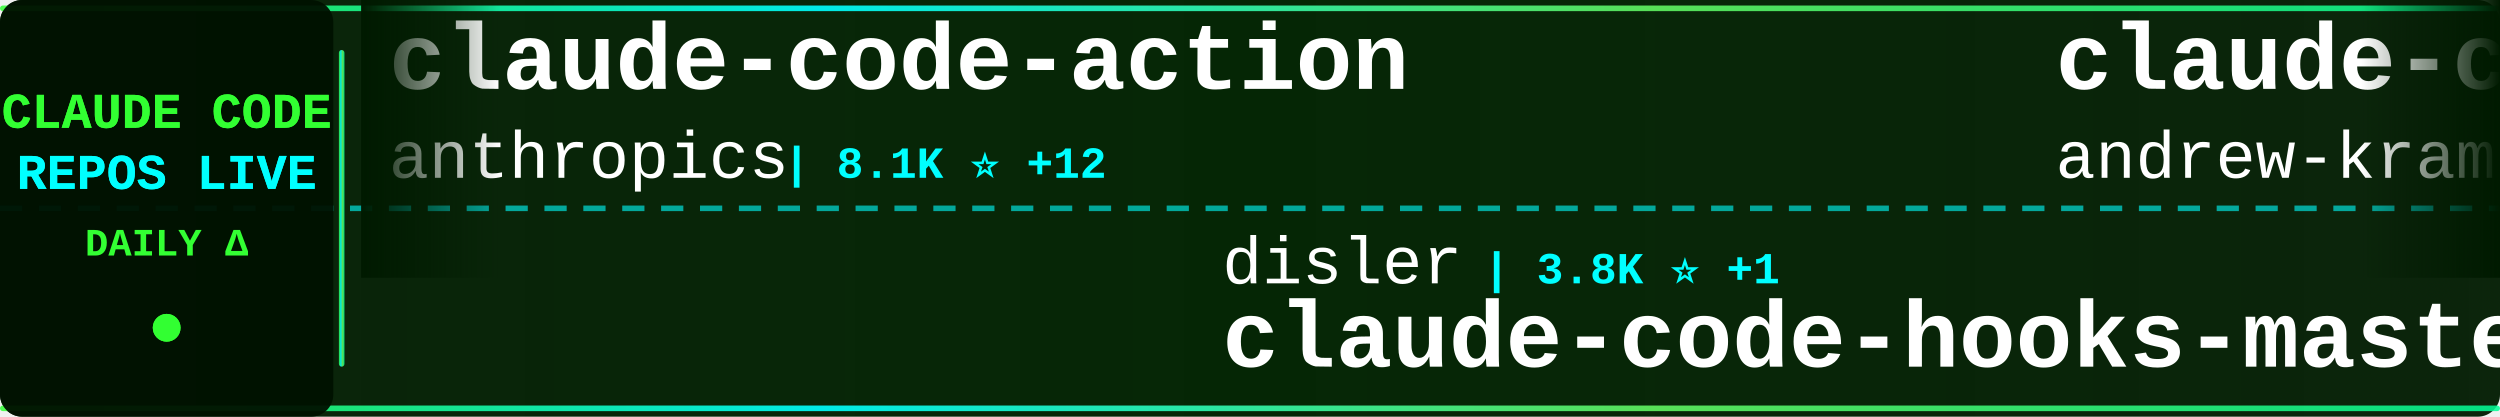
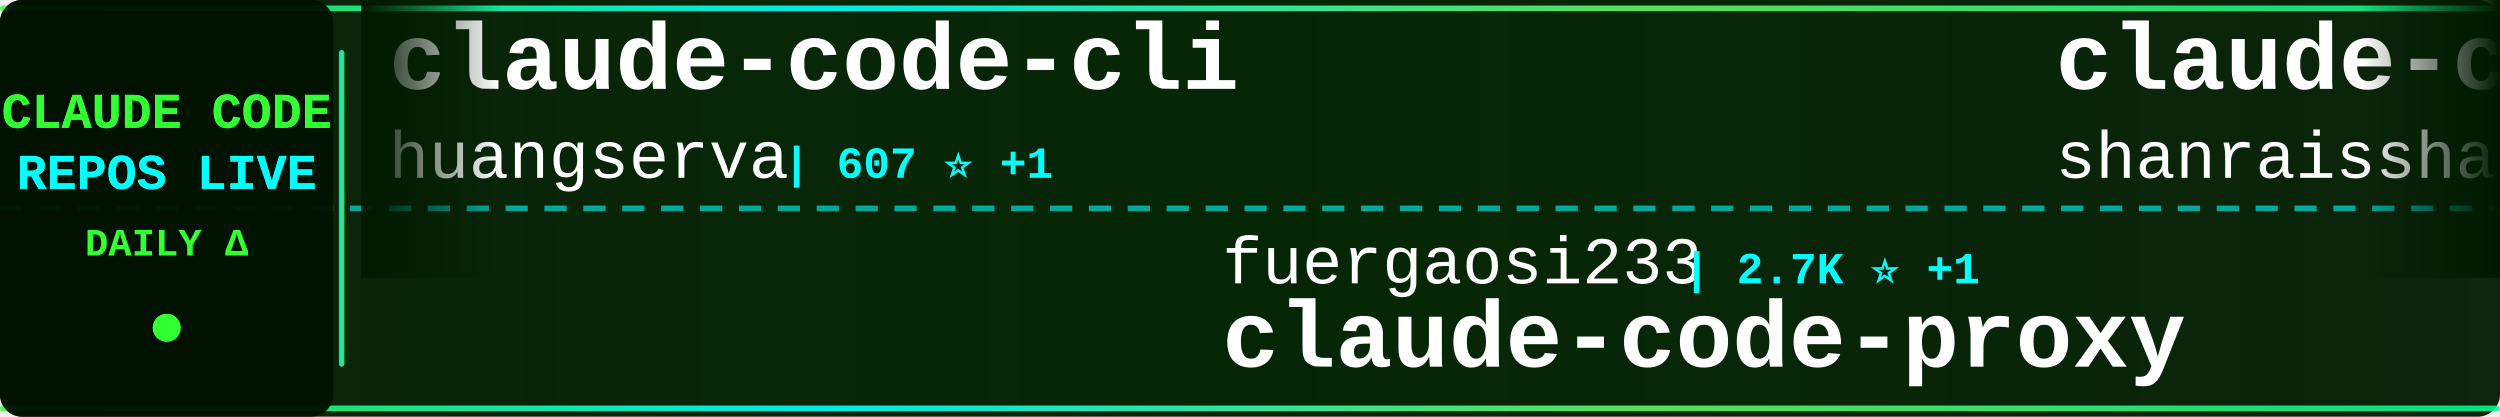
<svg xmlns="http://www.w3.org/2000/svg" width="900" height="150">
  <defs>
    <linearGradient id="tickerBg" x1="0%" y1="0%" x2="100%" y2="0%">
      <stop offset="0%" style="stop-color:#001a00;stop-opacity:0.95" />
      <stop offset="50%" style="stop-color:#002200;stop-opacity:0.98" />
      <stop offset="100%" style="stop-color:#001a00;stop-opacity:0.95" />
    </linearGradient>
    <linearGradient id="borderGrad" x1="0%" y1="0%" x2="100%" y2="0%">
      <stop offset="0%" style="stop-color:#33ff33;stop-opacity:0.85">
        <animate attributeName="stop-opacity" values="0.85;1;0.85" dur="2s" repeatCount="indefinite" />
      </stop>
      <stop offset="33%" style="stop-color:#00ffff;stop-opacity:0.9">
        <animate attributeName="stop-opacity" values="0.9;1;0.9" dur="2.2s" repeatCount="indefinite" />
      </stop>
      <stop offset="66%" style="stop-color:#66ff66;stop-opacity:0.85">
        <animate attributeName="stop-opacity" values="0.85;1;0.85" dur="1.8s" repeatCount="indefinite" />
      </stop>
      <stop offset="100%" style="stop-color:#00ff99;stop-opacity:0.85">
        <animate attributeName="stop-opacity" values="0.85;1;0.85" dur="2s" repeatCount="indefinite" />
      </stop>
    </linearGradient>
    <filter id="textGlow">
      <feGaussianBlur stdDeviation="0.1" result="coloredBlur" />
      <feMerge>
        <feMergeNode in="coloredBlur" />
        <feMergeNode in="SourceGraphic" />
      </feMerge>
    </filter>
    <filter id="metricGlow">
      <feGaussianBlur stdDeviation="0.2" result="coloredBlur" />
      <feMerge>
        <feMergeNode in="coloredBlur" />
        <feMergeNode in="SourceGraphic" />
      </feMerge>
    </filter>
    <linearGradient id="leftFade" x1="0%" y1="0%" x2="100%" y2="0%">
      <stop offset="0%" style="stop-color:#001a00;stop-opacity:1" />
      <stop offset="100%" style="stop-color:#001a00;stop-opacity:0" />
    </linearGradient>
    <linearGradient id="rightFade" x1="0%" y1="0%" x2="100%" y2="0%">
      <stop offset="0%" style="stop-color:#001a00;stop-opacity:0" />
      <stop offset="100%" style="stop-color:#001a00;stop-opacity:1" />
    </linearGradient>
  </defs>
  <rect width="900" height="150" fill="url(#tickerBg)" rx="8" />
  <rect x="0" y="2" width="900" height="2" fill="url(#borderGrad)" rx="1" />
  <rect x="0" y="146" width="900" height="2" fill="url(#borderGrad)" rx="1" />
  <line x1="0" y1="75" x2="900" y2="75" stroke="#00ffff" stroke-width="2" stroke-dasharray="8 6" opacity="0.6" />
  <rect x="0" y="0" width="120" height="150" fill="#001100" opacity="0.95" rx="8" />
  <text x="60" y="46" font-family="'Courier New', monospace" font-size="18" font-weight="bold" fill="#33ff33" text-anchor="middle" filter="url(#textGlow)">
    CLAUDE CODE
  </text>
  <text x="60" y="68" font-family="'Courier New', monospace" font-size="18" font-weight="bold" fill="#00ffff" text-anchor="middle" filter="url(#textGlow)">
    REPOS LIVE
  </text>
  <text x="60" y="92" font-family="'Courier New', monospace" font-size="14" font-weight="bold" fill="#33ff33" text-anchor="middle">
    DAILY Δ
  </text>
  <circle cx="60" cy="118" r="5" fill="#33ff33" filter="url(#metricGlow)">
    <animate attributeName="r" values="4;6;4" dur="1.5s" repeatCount="indefinite" />
    <animate attributeName="opacity" values="0.6;1;0.6" dur="1.5s" repeatCount="indefinite" />
  </circle>
  <rect x="122" y="18" width="2" height="114" fill="url(#borderGrad)" rx="1" />
  <clipPath id="tickerClip">
    <rect x="130" y="0" width="770" height="150" />
  </clipPath>
  <g clip-path="url(#tickerClip)">
    <g id="tickerItems">
      <animateTransform attributeName="transform" attributeType="XML" type="translate" from="0 0" to="-3000 0" dur="54s" repeatCount="indefinite" />
      <g transform="translate(0, 0)">
-         <text x="140" y="32" font-family="'Courier New', monospace" font-size="34" font-weight="bold" fill="#ffffff">claude-code-action</text>
-         <text x="140" y="64" font-family="'Courier New', monospace" font-size="24" font-weight="normal" fill="#ffffff" opacity="1.0">anthropics</text>
-         <text x="282" y="64" font-family="'Courier New', monospace" font-size="16" font-weight="bold" fill="#00ffff"> | 8.1K ⭐ +12</text>
+         <text x="140" y="32" font-family="'Courier New', monospace" font-size="34" font-weight="bold" fill="#ffffff">claude-code-cli</text>
+         <text x="140" y="64" font-family="'Courier New', monospace" font-size="24" font-weight="normal" fill="#ffffff" opacity="1.0">huangserva</text>
+         <text x="282" y="64" font-family="'Courier New', monospace" font-size="16" font-weight="bold" fill="#00ffff"> | 607 ⭐ +1</text>
      </g>
      <g transform="translate(300, 0)">
-         <text x="140" y="102" font-family="'Courier New', monospace" font-size="24" font-weight="normal" fill="#ffffff" opacity="1.0">disler</text>
-         <text x="234" y="102" font-family="'Courier New', monospace" font-size="16" font-weight="bold" fill="#00ffff"> | 3.8K ⭐ +1</text>
-         <text x="140" y="132" font-family="'Courier New', monospace" font-size="34" font-weight="bold" fill="#ffffff">claude-code-hooks-master...</text>
+         <text x="140" y="102" font-family="'Courier New', monospace" font-size="24" font-weight="normal" fill="#ffffff" opacity="1.0">fuergaosi233</text>
+         <text x="306" y="102" font-family="'Courier New', monospace" font-size="16" font-weight="bold" fill="#00ffff"> | 2.7K ⭐ +1</text>
+         <text x="140" y="132" font-family="'Courier New', monospace" font-size="34" font-weight="bold" fill="#ffffff">claude-code-proxy</text>
      </g>
      <g transform="translate(600, 0)">
-         <text x="140" y="32" font-family="'Courier New', monospace" font-size="34" font-weight="bold" fill="#ffffff">claude-code-source-build</text>
-         <text x="140" y="64" font-family="'Courier New', monospace" font-size="24" font-weight="normal" fill="#ffffff" opacity="1.0">andrew-kramer-inno</text>
-         <text x="378" y="64" font-family="'Courier New', monospace" font-size="16" font-weight="bold" fill="#00ffff"> | 590 ⭐</text>
+         <text x="140" y="32" font-family="'Courier New', monospace" font-size="34" font-weight="bold" fill="#ffffff">claude-code-best-practic...</text>
+         <text x="140" y="64" font-family="'Courier New', monospace" font-size="24" font-weight="normal" fill="#ffffff" opacity="1.0">shanraisshan</text>
+         <text x="306" y="64" font-family="'Courier New', monospace" font-size="16" font-weight="bold" fill="#00ffff"> | 58.3K ⭐ +102</text>
      </g>
      <g transform="translate(900, 0)">
-         <text x="140" y="102" font-family="'Courier New', monospace" font-size="24" font-weight="normal" fill="#ffffff" opacity="1.0">Cranot</text>
-         <text x="234" y="102" font-family="'Courier New', monospace" font-size="16" font-weight="bold" fill="#00ffff"> | 2.8K ⭐ +1</text>
-         <text x="140" y="132" font-family="'Courier New', monospace" font-size="34" font-weight="bold" fill="#ffffff">claude-code-guide</text>
+         <text x="140" y="102" font-family="'Courier New', monospace" font-size="24" font-weight="normal" fill="#ffffff" opacity="1.0">digitalsamba</text>
+         <text x="306" y="102" font-family="'Courier New', monospace" font-size="16" font-weight="bold" fill="#00ffff"> | 1.5K ⭐ +9</text>
+         <text x="140" y="132" font-family="'Courier New', monospace" font-size="34" font-weight="bold" fill="#ffffff">claude-code-video-toolki...</text>
      </g>
      <g transform="translate(1200, 0)">
-         <text x="140" y="32" font-family="'Courier New', monospace" font-size="34" font-weight="bold" fill="#ffffff">claude-code-rust</text>
-         <text x="140" y="64" font-family="'Courier New', monospace" font-size="24" font-weight="normal" fill="#ffffff" opacity="1.0">lorryjovens-hub</text>
-         <text x="342" y="64" font-family="'Courier New', monospace" font-size="16" font-weight="bold" fill="#00ffff"> | 1.6K ⭐ +2</text>
+         <text x="140" y="32" font-family="'Courier New', monospace" font-size="34" font-weight="bold" fill="#ffffff">claude-coder</text>
+         <text x="140" y="64" font-family="'Courier New', monospace" font-size="24" font-weight="normal" fill="#ffffff" opacity="1.0">kodu-ai</text>
+         <text x="246" y="64" font-family="'Courier New', monospace" font-size="16" font-weight="bold" fill="#00ffff"> | 5.3K ⭐ +1</text>
      </g>
      <g transform="translate(1500, 0)">
-         <text x="140" y="102" font-family="'Courier New', monospace" font-size="24" font-weight="normal" fill="#ffffff" opacity="1.0">lst97</text>
-         <text x="222" y="102" font-family="'Courier New', monospace" font-size="16" font-weight="bold" fill="#00ffff"> | 1.6K ⭐ +1</text>
-         <text x="140" y="132" font-family="'Courier New', monospace" font-size="34" font-weight="bold" fill="#ffffff">claude-code-sub-agents</text>
+         <text x="140" y="102" font-family="'Courier New', monospace" font-size="24" font-weight="normal" fill="#ffffff" opacity="1.0">oboard</text>
+         <text x="234" y="102" font-family="'Courier New', monospace" font-size="16" font-weight="bold" fill="#00ffff"> | 3.2K ⭐ +2</text>
+         <text x="140" y="132" font-family="'Courier New', monospace" font-size="34" font-weight="bold" fill="#ffffff">claude-code-rev</text>
      </g>
      <g transform="translate(1800, 0)">
-         <text x="140" y="32" font-family="'Courier New', monospace" font-size="34" font-weight="bold" fill="#ffffff">claude-code-showcase</text>
-         <text x="140" y="64" font-family="'Courier New', monospace" font-size="24" font-weight="normal" fill="#ffffff" opacity="1.0">ChrisWiles</text>
-         <text x="282" y="64" font-family="'Courier New', monospace" font-size="16" font-weight="bold" fill="#00ffff"> | 6.0K ⭐ +1</text>
+         <text x="140" y="32" font-family="'Courier New', monospace" font-size="34" font-weight="bold" fill="#ffffff">edmunds-claude-code</text>
+         <text x="140" y="64" font-family="'Courier New', monospace" font-size="24" font-weight="normal" fill="#ffffff" opacity="1.0">edmund-io</text>
+         <text x="270" y="64" font-family="'Courier New', monospace" font-size="16" font-weight="bold" fill="#00ffff"> | 1.5K ⭐ +2</text>
      </g>
      <g transform="translate(2100, 0)">
-         <text x="140" y="102" font-family="'Courier New', monospace" font-size="24" font-weight="normal" fill="#ffffff" opacity="1.0">edmund-io</text>
-         <text x="270" y="102" font-family="'Courier New', monospace" font-size="16" font-weight="bold" fill="#00ffff"> | 1.5K ⭐ +2</text>
-         <text x="140" y="132" font-family="'Courier New', monospace" font-size="34" font-weight="bold" fill="#ffffff">edmunds-claude-code</text>
+         <text x="140" y="102" font-family="'Courier New', monospace" font-size="24" font-weight="normal" fill="#ffffff" opacity="1.0">AICoderTudou</text>
+         <text x="306" y="102" font-family="'Courier New', monospace" font-size="16" font-weight="bold" fill="#00ffff"> | 500 ⭐</text>
+         <text x="140" y="132" font-family="'Courier New', monospace" font-size="34" font-weight="bold" fill="#ffffff">claude-code-tudou</text>
      </g>
      <g transform="translate(2400, 0)">
-         <text x="140" y="32" font-family="'Courier New', monospace" font-size="34" font-weight="bold" fill="#ffffff">claude-code-infrastructu...</text>
-         <text x="140" y="64" font-family="'Courier New', monospace" font-size="24" font-weight="normal" fill="#ffffff" opacity="1.0">diet103</text>
-         <text x="246" y="64" font-family="'Courier New', monospace" font-size="16" font-weight="bold" fill="#00ffff"> | 9.7K ⭐ +5</text>
+         <text x="140" y="32" font-family="'Courier New', monospace" font-size="34" font-weight="bold" fill="#ffffff">collection-claude-code-s...</text>
+         <text x="140" y="64" font-family="'Courier New', monospace" font-size="24" font-weight="normal" fill="#ffffff" opacity="1.0">chauncygu</text>
+         <text x="270" y="64" font-family="'Courier New', monospace" font-size="16" font-weight="bold" fill="#00ffff"> | 2.6K ⭐ +3</text>
      </g>
      <g transform="translate(2700, 0)">
-         <text x="140" y="102" font-family="'Courier New', monospace" font-size="24" font-weight="normal" fill="#ffffff" opacity="1.0">affaan-m</text>
-         <text x="258" y="102" font-family="'Courier New', monospace" font-size="16" font-weight="bold" fill="#00ffff"> | 217.8K ⭐ +490</text>
-         <text x="140" y="132" font-family="'Courier New', monospace" font-size="34" font-weight="bold" fill="#ffffff">ECC</text>
+         <text x="140" y="102" font-family="'Courier New', monospace" font-size="24" font-weight="normal" fill="#ffffff" opacity="1.0">hangsman</text>
+         <text x="258" y="102" font-family="'Courier New', monospace" font-size="16" font-weight="bold" fill="#00ffff"> | 786 ⭐</text>
+         <text x="140" y="132" font-family="'Courier New', monospace" font-size="34" font-weight="bold" fill="#ffffff">claude-code-source</text>
      </g>
      <g transform="translate(3000, 0)">
-         <text x="140" y="32" font-family="'Courier New', monospace" font-size="34" font-weight="bold" fill="#ffffff">claude-code-action</text>
-         <text x="140" y="64" font-family="'Courier New', monospace" font-size="24" font-weight="normal" fill="#ffffff" opacity="1.0">anthropics</text>
-         <text x="282" y="64" font-family="'Courier New', monospace" font-size="16" font-weight="bold" fill="#00ffff"> | 8.1K ⭐ +12</text>
+         <text x="140" y="32" font-family="'Courier New', monospace" font-size="34" font-weight="bold" fill="#ffffff">claude-code-cli</text>
+         <text x="140" y="64" font-family="'Courier New', monospace" font-size="24" font-weight="normal" fill="#ffffff" opacity="1.0">huangserva</text>
+         <text x="282" y="64" font-family="'Courier New', monospace" font-size="16" font-weight="bold" fill="#00ffff"> | 607 ⭐ +1</text>
      </g>
      <g transform="translate(3300, 0)">
-         <text x="140" y="102" font-family="'Courier New', monospace" font-size="24" font-weight="normal" fill="#ffffff" opacity="1.0">disler</text>
-         <text x="234" y="102" font-family="'Courier New', monospace" font-size="16" font-weight="bold" fill="#00ffff"> | 3.8K ⭐ +1</text>
-         <text x="140" y="132" font-family="'Courier New', monospace" font-size="34" font-weight="bold" fill="#ffffff">claude-code-hooks-master...</text>
+         <text x="140" y="102" font-family="'Courier New', monospace" font-size="24" font-weight="normal" fill="#ffffff" opacity="1.0">fuergaosi233</text>
+         <text x="306" y="102" font-family="'Courier New', monospace" font-size="16" font-weight="bold" fill="#00ffff"> | 2.7K ⭐ +1</text>
+         <text x="140" y="132" font-family="'Courier New', monospace" font-size="34" font-weight="bold" fill="#ffffff">claude-code-proxy</text>
      </g>
      <g transform="translate(3600, 0)">
-         <text x="140" y="32" font-family="'Courier New', monospace" font-size="34" font-weight="bold" fill="#ffffff">claude-code-source-build</text>
-         <text x="140" y="64" font-family="'Courier New', monospace" font-size="24" font-weight="normal" fill="#ffffff" opacity="1.0">andrew-kramer-inno</text>
-         <text x="378" y="64" font-family="'Courier New', monospace" font-size="16" font-weight="bold" fill="#00ffff"> | 590 ⭐</text>
+         <text x="140" y="32" font-family="'Courier New', monospace" font-size="34" font-weight="bold" fill="#ffffff">claude-code-best-practic...</text>
+         <text x="140" y="64" font-family="'Courier New', monospace" font-size="24" font-weight="normal" fill="#ffffff" opacity="1.0">shanraisshan</text>
+         <text x="306" y="64" font-family="'Courier New', monospace" font-size="16" font-weight="bold" fill="#00ffff"> | 58.3K ⭐ +102</text>
      </g>
      <g transform="translate(3900, 0)">
-         <text x="140" y="102" font-family="'Courier New', monospace" font-size="24" font-weight="normal" fill="#ffffff" opacity="1.0">Cranot</text>
-         <text x="234" y="102" font-family="'Courier New', monospace" font-size="16" font-weight="bold" fill="#00ffff"> | 2.8K ⭐ +1</text>
-         <text x="140" y="132" font-family="'Courier New', monospace" font-size="34" font-weight="bold" fill="#ffffff">claude-code-guide</text>
+         <text x="140" y="102" font-family="'Courier New', monospace" font-size="24" font-weight="normal" fill="#ffffff" opacity="1.0">digitalsamba</text>
+         <text x="306" y="102" font-family="'Courier New', monospace" font-size="16" font-weight="bold" fill="#00ffff"> | 1.5K ⭐ +9</text>
+         <text x="140" y="132" font-family="'Courier New', monospace" font-size="34" font-weight="bold" fill="#ffffff">claude-code-video-toolki...</text>
      </g>
    </g>
  </g>
  <rect x="130" y="0" width="50" height="100" fill="url(#leftFade)" />
  <rect x="850" y="0" width="50" height="100" fill="url(#rightFade)" />
</svg>
